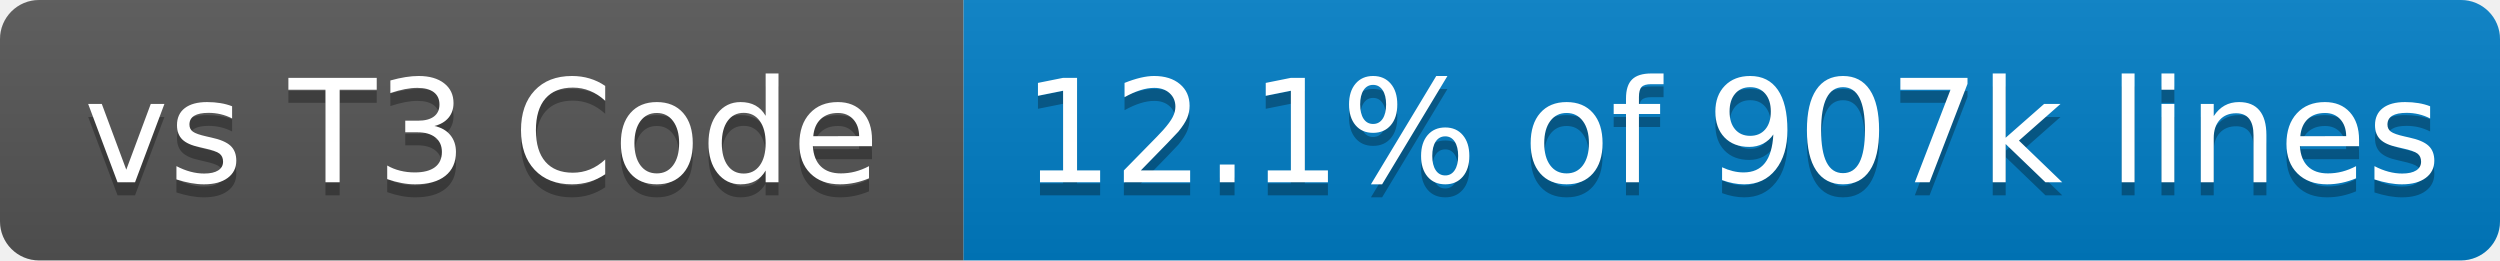
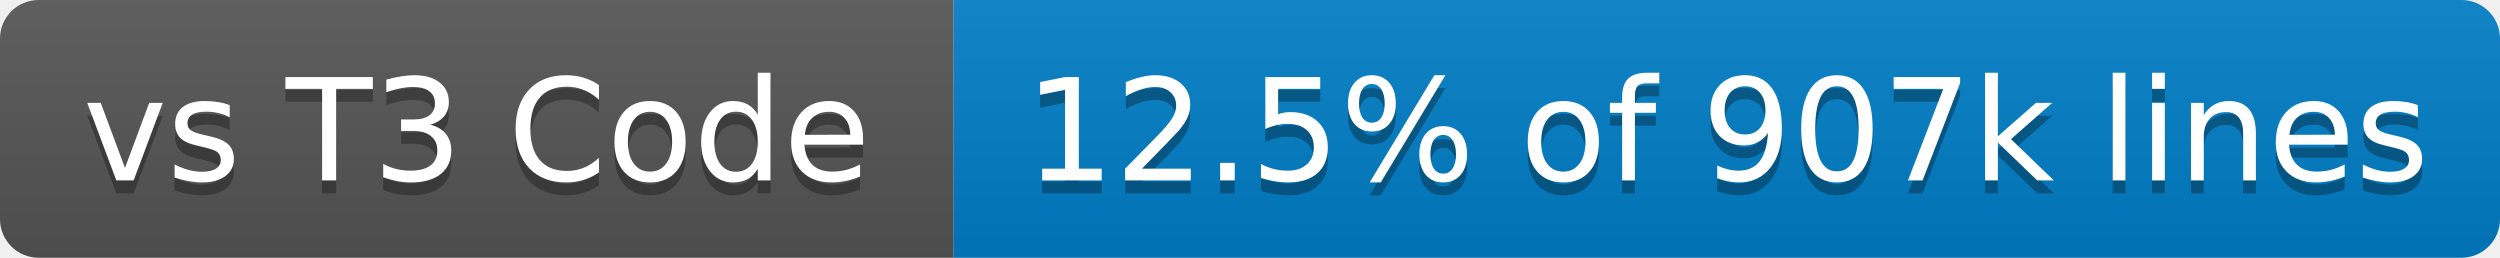
- <svg xmlns="http://www.w3.org/2000/svg" width="192" height="20" role="img" aria-label="vs T3 Code: 12.1% of 907k lines">
+ <svg xmlns="http://www.w3.org/2000/svg" width="194" height="20" role="img" aria-label="vs T3 Code: 12.5% of 907k lines">
  <linearGradient id="s" x2="0" y2="100%">
    <stop offset="0" stop-color="#bbb" stop-opacity=".1" />
    <stop offset="1" stop-opacity=".1" />
  </linearGradient>
  <clipPath id="r">
-     <rect x="0" width="192" height="20" fill="#fff" rx="3" />
+     <rect x="0" width="194" height="20" fill="#fff" rx="3" />
  </clipPath>
  <g clip-path="url(#r)">
    <rect x="0" width="74" height="20" fill="#555" />
-     <rect x="74" width="118" height="20" fill="#007ec6" />
-     <rect x="0" width="192" height="20" fill="url(#s)" />
+     <rect x="74" width="120" height="20" fill="#007ec6" />
+     <rect x="0" width="194" height="20" fill="url(#s)" />
  </g>
  <g fill="#fff" text-anchor="middle" font-family="Verdana,Geneva,DejaVu Sans,sans-serif" text-rendering="geometricPrecision" font-size="110">
    <text x="370" y="150" transform="scale(.1)" textLength="640" aria-hidden="true" fill="#010101" fill-opacity=".3">vs T3 Code</text>
    <text x="370" y="140" transform="scale(.1)" textLength="640">vs T3 Code</text>
-     <text x="1330" y="150" transform="scale(.1)" textLength="1080" aria-hidden="true" fill="#010101" fill-opacity=".3">12.1% of 907k lines</text>
-     <text x="1330" y="140" transform="scale(.1)" textLength="1080">12.1% of 907k lines</text>
+     <text x="1340" y="150" transform="scale(.1)" textLength="1100" aria-hidden="true" fill="#010101" fill-opacity=".3">12.5% of 907k lines</text>
+     <text x="1340" y="140" transform="scale(.1)" textLength="1100">12.5% of 907k lines</text>
  </g>
</svg>
